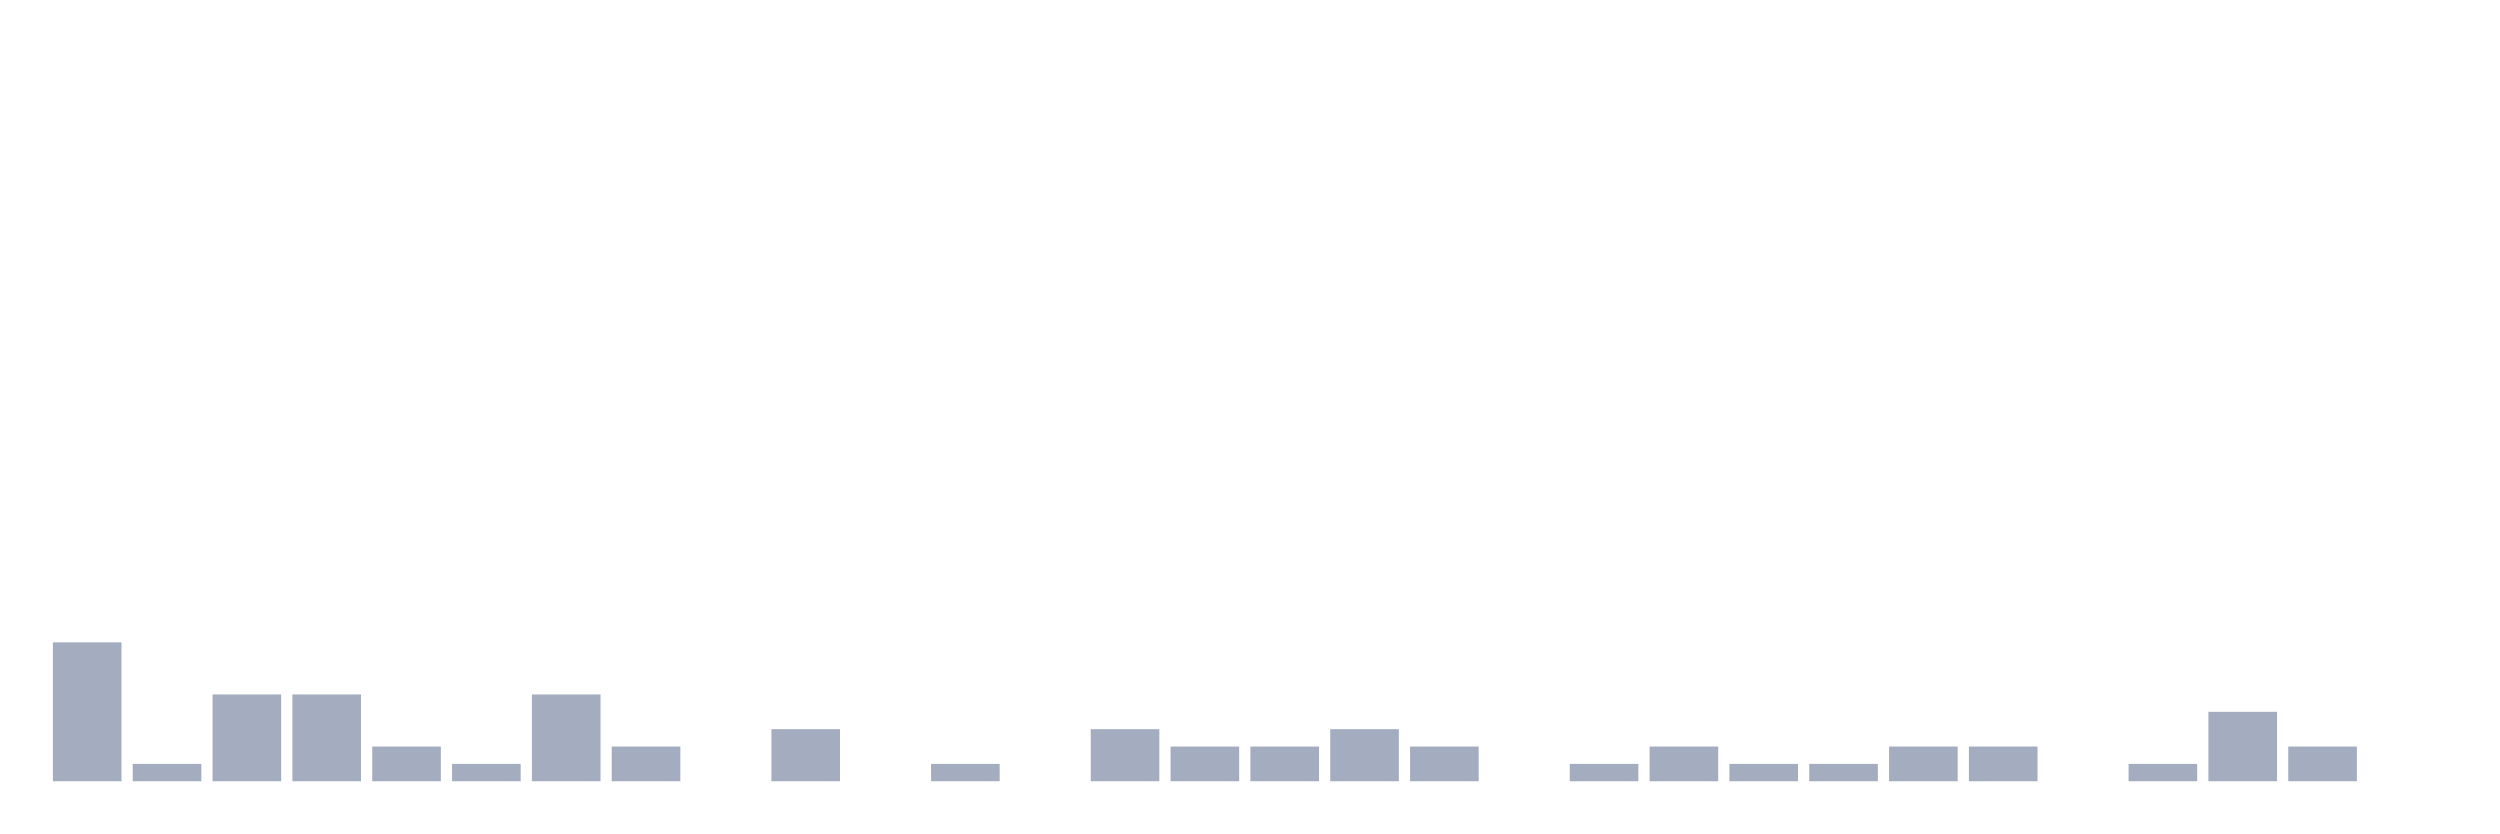
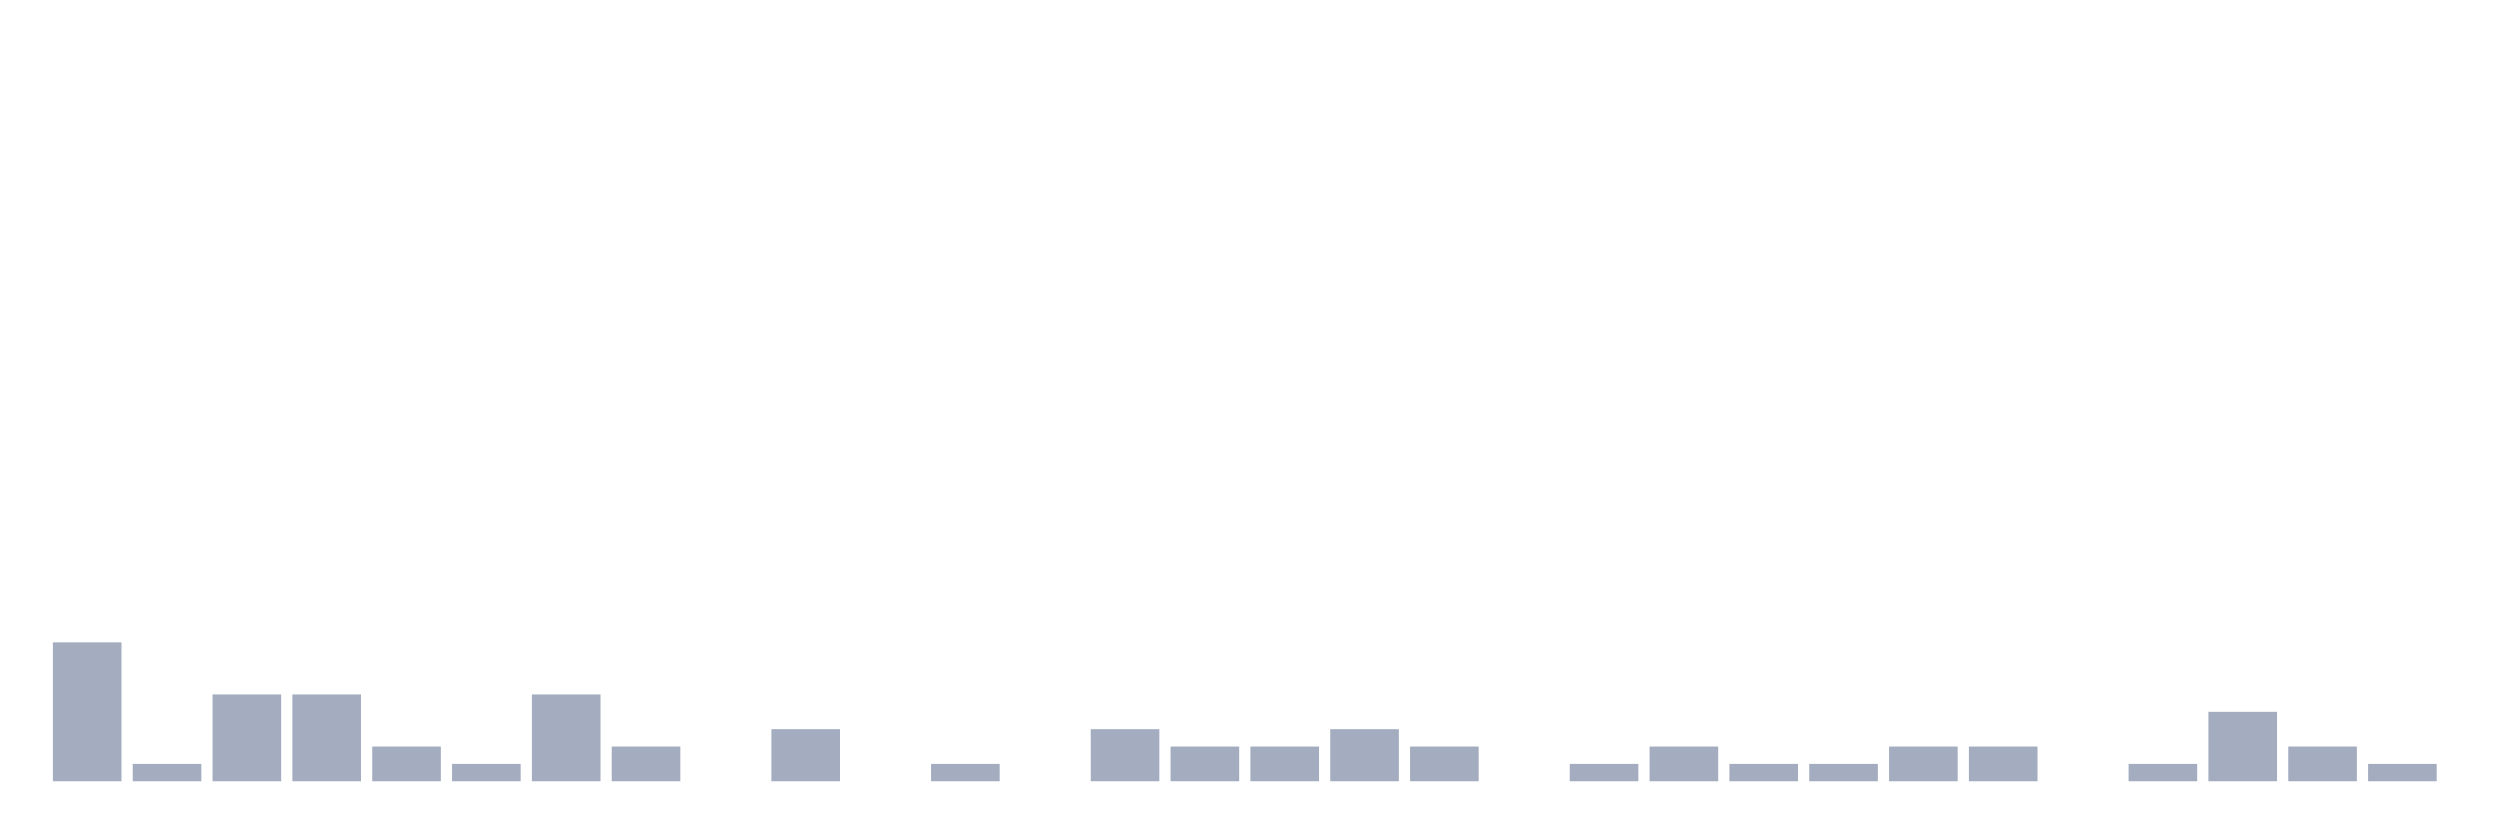
<svg xmlns="http://www.w3.org/2000/svg" viewBox="0 0 480 160">
  <g transform="translate(10,10)">
    <rect class="bar" x="0.153" width="13.175" y="113.333" height="26.667" fill="rgb(164,173,192)" />
    <rect class="bar" x="15.482" width="13.175" y="136.667" height="3.333" fill="rgb(164,173,192)" />
    <rect class="bar" x="30.81" width="13.175" y="123.333" height="16.667" fill="rgb(164,173,192)" />
    <rect class="bar" x="46.138" width="13.175" y="123.333" height="16.667" fill="rgb(164,173,192)" />
    <rect class="bar" x="61.466" width="13.175" y="133.333" height="6.667" fill="rgb(164,173,192)" />
    <rect class="bar" x="76.794" width="13.175" y="136.667" height="3.333" fill="rgb(164,173,192)" />
    <rect class="bar" x="92.123" width="13.175" y="123.333" height="16.667" fill="rgb(164,173,192)" />
    <rect class="bar" x="107.451" width="13.175" y="133.333" height="6.667" fill="rgb(164,173,192)" />
    <rect class="bar" x="122.779" width="13.175" y="140" height="0" fill="rgb(164,173,192)" />
    <rect class="bar" x="138.107" width="13.175" y="130" height="10" fill="rgb(164,173,192)" />
    <rect class="bar" x="153.436" width="13.175" y="140" height="0" fill="rgb(164,173,192)" />
    <rect class="bar" x="168.764" width="13.175" y="136.667" height="3.333" fill="rgb(164,173,192)" />
    <rect class="bar" x="184.092" width="13.175" y="140" height="0" fill="rgb(164,173,192)" />
    <rect class="bar" x="199.42" width="13.175" y="130" height="10" fill="rgb(164,173,192)" />
    <rect class="bar" x="214.748" width="13.175" y="133.333" height="6.667" fill="rgb(164,173,192)" />
    <rect class="bar" x="230.077" width="13.175" y="133.333" height="6.667" fill="rgb(164,173,192)" />
    <rect class="bar" x="245.405" width="13.175" y="130" height="10" fill="rgb(164,173,192)" />
    <rect class="bar" x="260.733" width="13.175" y="133.333" height="6.667" fill="rgb(164,173,192)" />
    <rect class="bar" x="276.061" width="13.175" y="140" height="0" fill="rgb(164,173,192)" />
    <rect class="bar" x="291.39" width="13.175" y="136.667" height="3.333" fill="rgb(164,173,192)" />
    <rect class="bar" x="306.718" width="13.175" y="133.333" height="6.667" fill="rgb(164,173,192)" />
    <rect class="bar" x="322.046" width="13.175" y="136.667" height="3.333" fill="rgb(164,173,192)" />
    <rect class="bar" x="337.374" width="13.175" y="136.667" height="3.333" fill="rgb(164,173,192)" />
    <rect class="bar" x="352.702" width="13.175" y="133.333" height="6.667" fill="rgb(164,173,192)" />
    <rect class="bar" x="368.031" width="13.175" y="133.333" height="6.667" fill="rgb(164,173,192)" />
    <rect class="bar" x="383.359" width="13.175" y="140" height="0" fill="rgb(164,173,192)" />
    <rect class="bar" x="398.687" width="13.175" y="136.667" height="3.333" fill="rgb(164,173,192)" />
    <rect class="bar" x="414.015" width="13.175" y="126.667" height="13.333" fill="rgb(164,173,192)" />
    <rect class="bar" x="429.344" width="13.175" y="133.333" height="6.667" fill="rgb(164,173,192)" />
-     <rect class="bar" x="444.672" width="13.175" y="140" height="0" fill="rgb(164,173,192)" />
+     <rect class="bar" x="444.672" width="13.175" y="136.667" height="3.333" fill="rgb(164,173,192)" />
  </g>
</svg>
